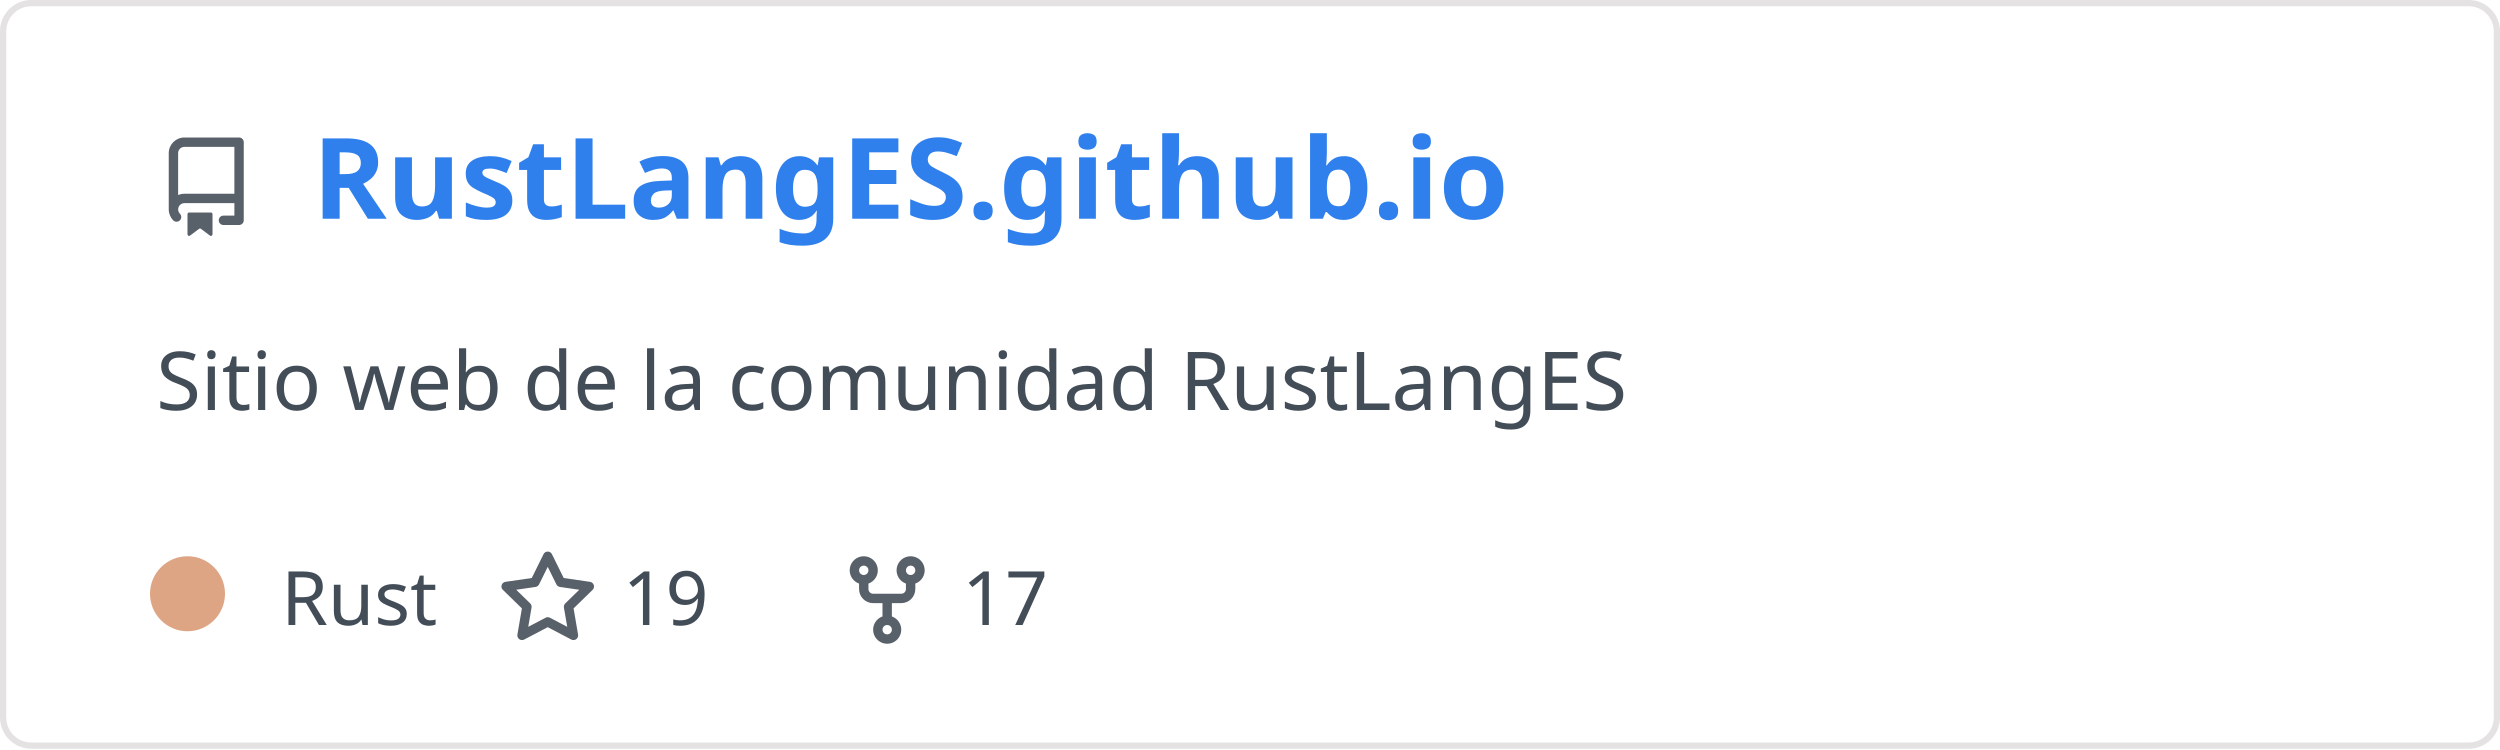
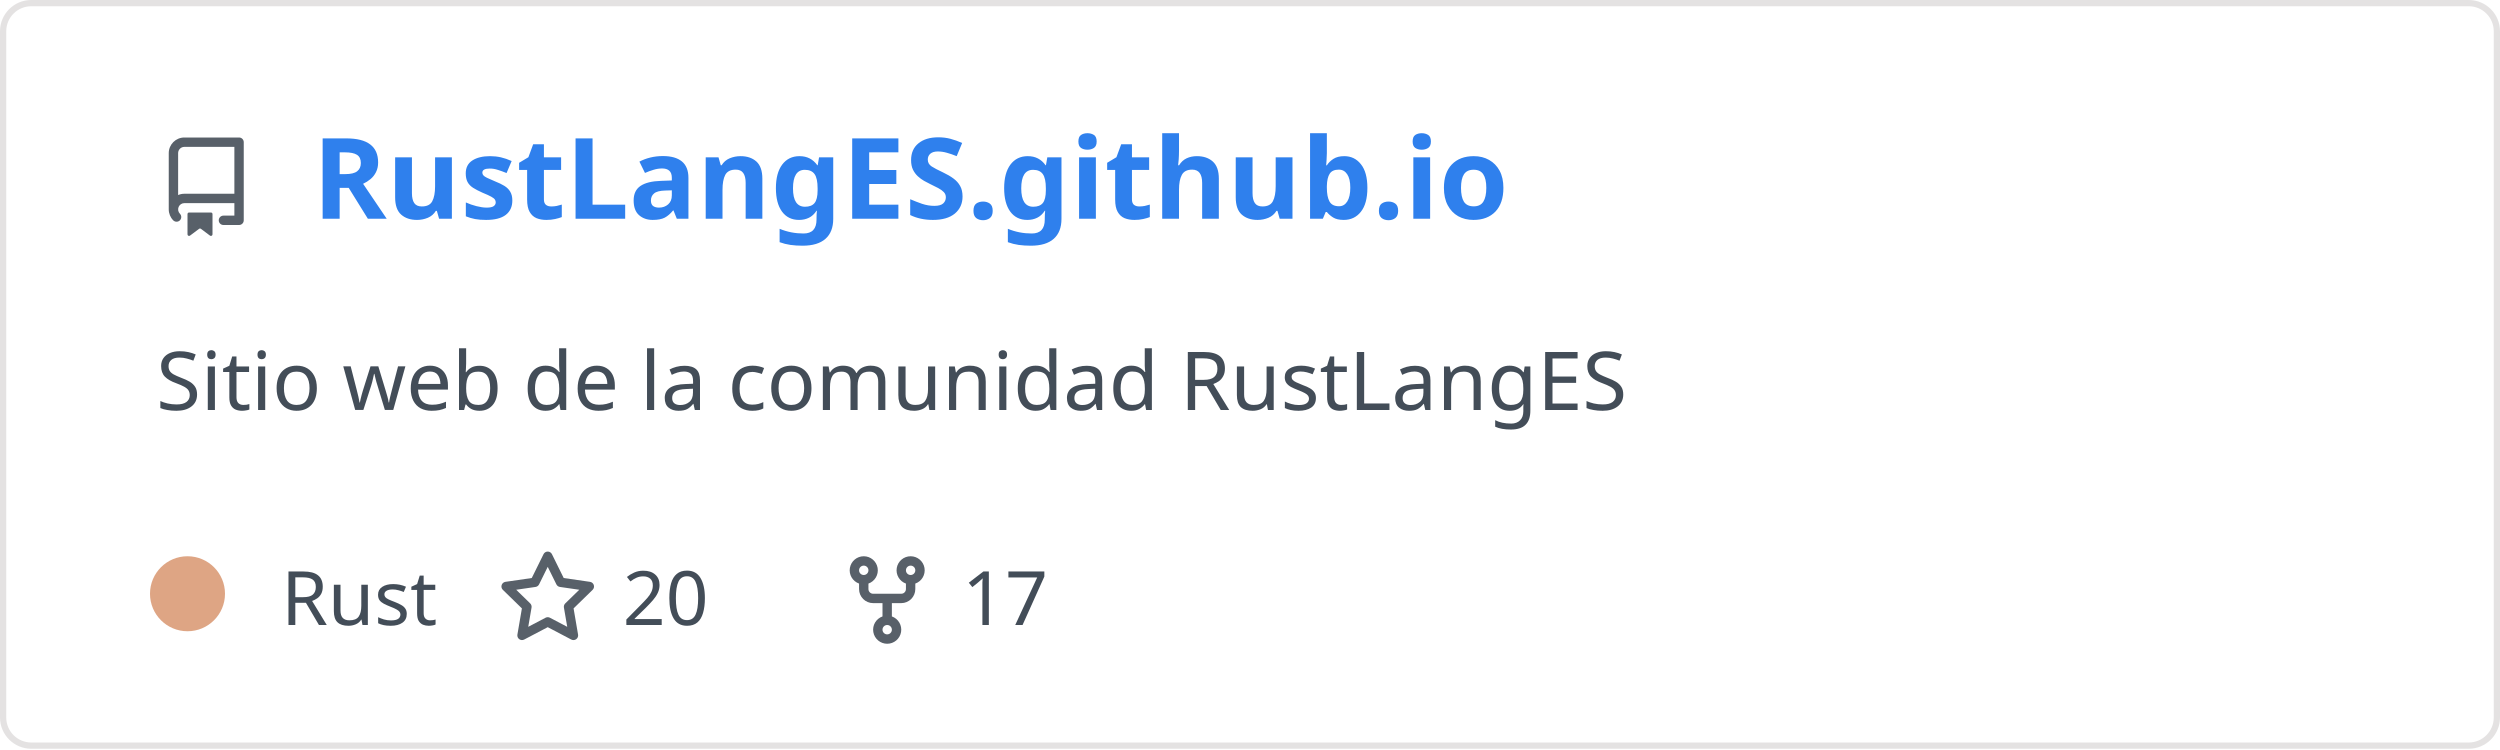
<svg xmlns="http://www.w3.org/2000/svg" width="400" height="120" viewBox="0 0 400 120" fill="none" role="img" aria-labelledby="descId">
  <style>
          .header {
            font: 600 18px 'Segoe UI', Ubuntu, Sans-Serif;
            fill: #2f80ed;
            animation: fadeInAnimation 0.8s ease-in-out forwards;
          }
          @supports(-moz-appearance: auto) {
            /* Selector detects Firefox */
            .header { font-size: 15.5px; }
          }
          
    .description { font: 400 13px 'Segoe UI', Ubuntu, Sans-Serif; fill: #434d58 }
    .gray { font: 400 12px 'Segoe UI', Ubuntu, Sans-Serif; fill: #434d58 }
    .icon { fill: #586069 }
    .badge { font: 600 11px 'Segoe UI', Ubuntu, Sans-Serif; }
    .badge rect { opacity: 0.2 }
  

          
      /* Animations */
      @keyframes scaleInAnimation {
        from {
          transform: translate(-5px, 5px) scale(0);
        }
        to {
          transform: translate(-5px, 5px) scale(1);
        }
      }
      @keyframes fadeInAnimation {
        from {
          opacity: 0;
        }
        to {
          opacity: 1;
        }
      }
    
          * { animation-duration: 0s !important; animation-delay: 0s !important; }
        </style>
  <rect data-testid="card-bg" x="0.5" y="0.5" rx="4.5" height="99%" stroke="#e4e2e2" width="399" fill="#00000000" stroke-opacity="1" />
  <g data-testid="card-title" transform="translate(25, 35)">
    <g transform="translate(0, 0)">
      <svg class="icon" x="0" y="-13" viewBox="0 0 16 16" version="1.1" width="16" height="16">
        <path fill-rule="evenodd" d="M2 2.5A2.5 2.5 0 014.5 0h8.75a.75.75 0 01.75.75v12.5a.75.75 0 01-.75.75h-2.5a.75.75 0 110-1.5h1.75v-2h-8a1 1 0 00-.714 1.7.75.75 0 01-1.072 1.05A2.495 2.495 0 012 11.5v-9zm10.5-1V9h-8c-.356 0-.694.074-1 .208V2.5a1 1 0 011-1h8zM5 12.25v3.25a.25.25 0 00.4.2l1.45-1.087a.25.25 0 01.3 0L8.6 15.7a.25.25 0 00.4-.2v-3.25a.25.25 0 00-.25-.25h-3.5a.25.25 0 00-.25.25z" />
      </svg>
    </g>
    <g transform="translate(25, 0)">
      <text x="0" y="0" class="header" data-testid="header">RustLangES.github.io</text>
    </g>
  </g>
  <g data-testid="main-card-body" transform="translate(0, 55)">
    <text class="description" x="25" y="-5">
      <tspan dy="1.2em" x="25">Sitio web de la comunidad RustLangES</tspan>
    </text>
    <g transform="translate(30, 45)">
      <g transform="translate(0, 0)">
        <g data-testid="primary-lang">
          <circle data-testid="lang-color" cx="0" cy="-5" r="6" fill="#dea584" />
          <text data-testid="lang-name" class="gray" x="15">Rust</text>
        </g>
      </g>
      <g transform="translate(49.6375, 0)">
        <g transform="translate(0, 0)">
          <svg class="icon" y="-12" viewBox="0 0 16 16" version="1.1" width="16" height="16">
            <path fill-rule="evenodd" d="M8 .25a.75.75 0 01.673.418l1.882 3.815 4.21.612a.75.75 0 01.416 1.279l-3.046 2.97.719 4.192a.75.75 0 01-1.088.791L8 12.347l-3.766 1.98a.75.75 0 01-1.088-.79l.72-4.194L.818 6.374a.75.75 0 01.416-1.28l4.21-.611L7.327.668A.75.75 0 018 .25zm0 2.445L6.615 5.5a.75.75 0 01-.564.41l-3.097.45 2.24 2.184a.75.75 0 01.216.664l-.528 3.084 2.769-1.456a.75.75 0 01.698 0l2.77 1.456-.53-3.084a.75.75 0 01.216-.664l2.24-2.183-3.096-.45a.75.75 0 01-.564-.41L8 2.694v.001z" />
          </svg>
        </g>
        <g transform="translate(20, 0)">
-           <text data-testid="stargazers" class="gray">19</text>
+           <text data-testid="stargazers" class="gray">20</text>
        </g>
      </g>
      <g transform="translate(103.95, 0)">
        <g transform="translate(0, 0)">
          <svg class="icon" y="-12" viewBox="0 0 16 16" version="1.1" width="16" height="16">
            <path fill-rule="evenodd" d="M5 3.25a.75.75 0 11-1.5 0 .75.75 0 011.5 0zm0 2.122a2.25 2.25 0 10-1.5 0v.878A2.25 2.25 0 005.75 8.5h1.5v2.128a2.251 2.251 0 101.5 0V8.5h1.5a2.25 2.25 0 002.25-2.25v-.878a2.25 2.25 0 10-1.5 0v.878a.75.75 0 01-.75.75h-4.5A.75.75 0 015 6.25v-.878zm3.75 7.378a.75.75 0 11-1.5 0 .75.75 0 011.5 0zm3-8.75a.75.75 0 100-1.5.75.75 0 000 1.5z" />
          </svg>
        </g>
        <g transform="translate(20, 0)">
          <text data-testid="forkcount" class="gray">17</text>
        </g>
      </g>
    </g>
  </g>
</svg>
